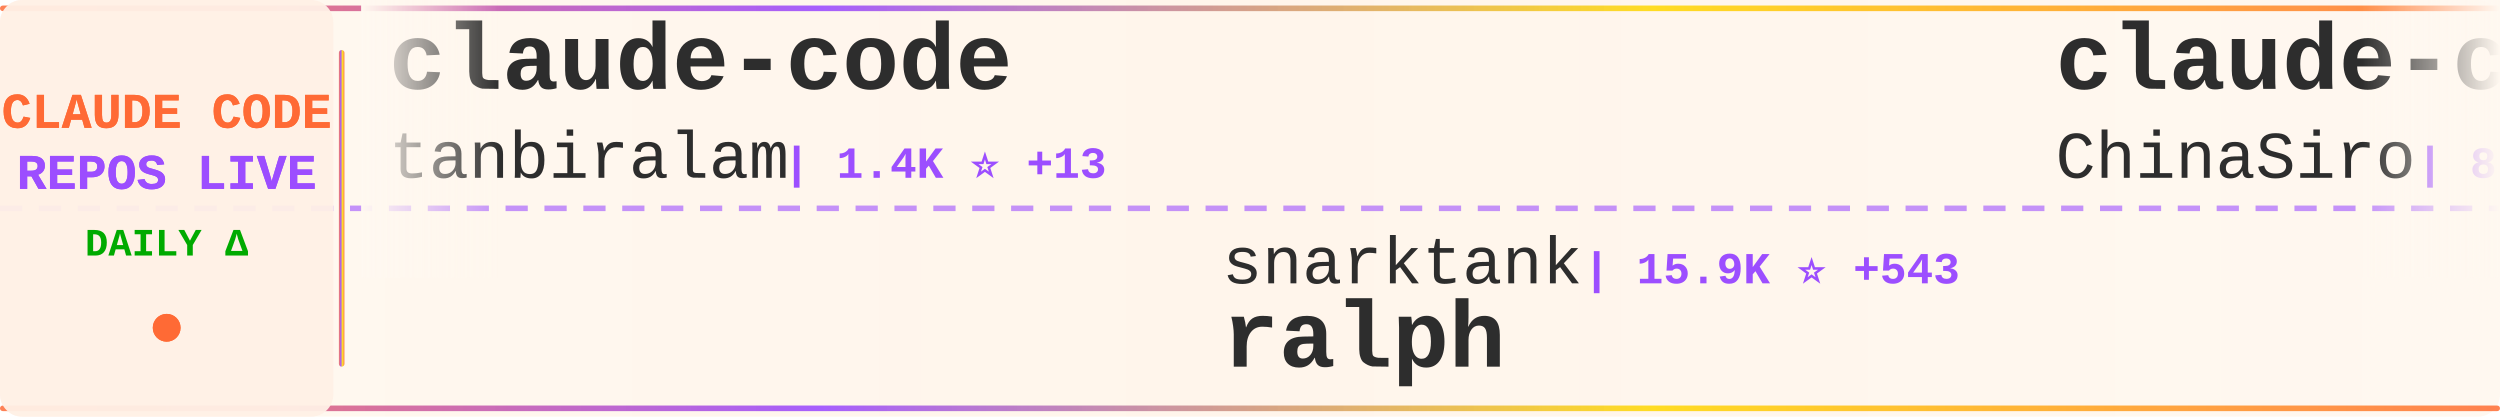
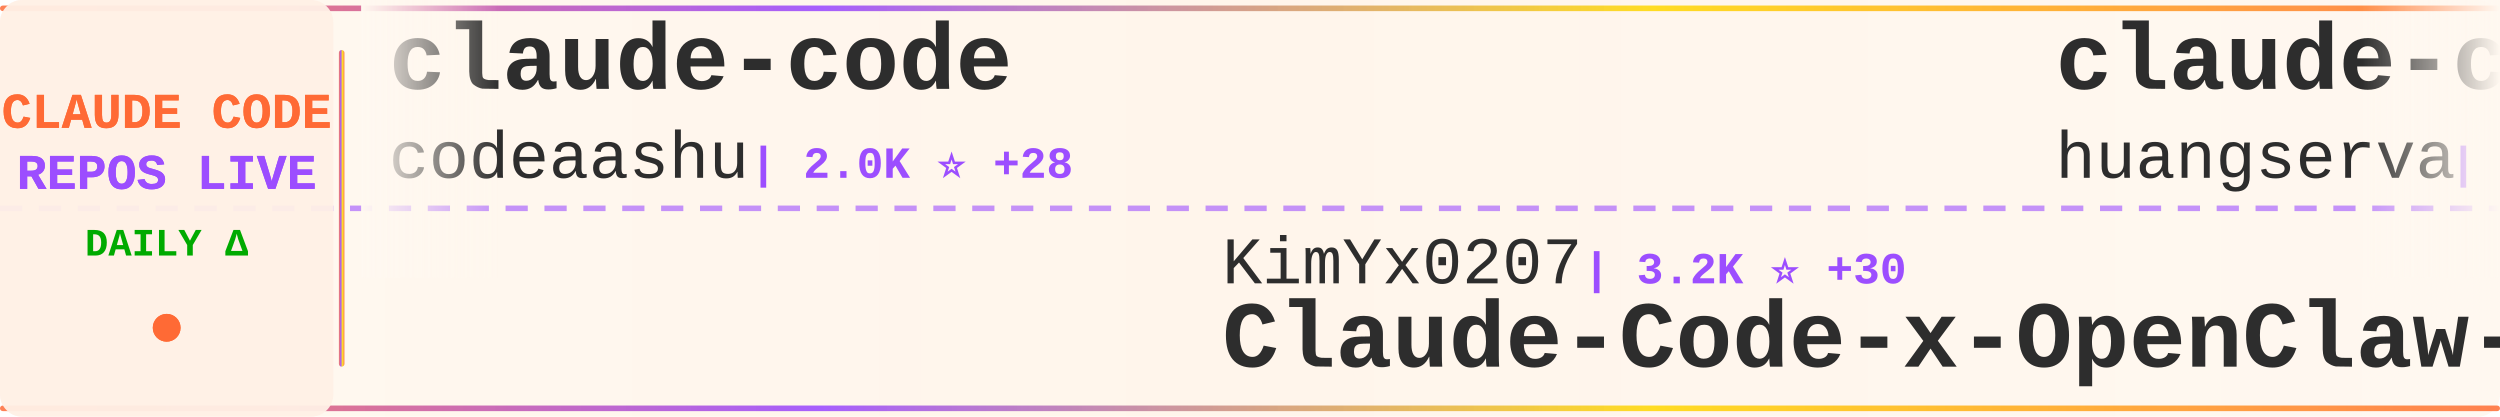
<svg xmlns="http://www.w3.org/2000/svg" width="900" height="150">
  <defs>
    <linearGradient id="tickerBg" x1="0%" y1="0%" x2="100%" y2="0%">
      <stop offset="0%" style="stop-color:#fff8f0;stop-opacity:0.98" />
      <stop offset="50%" style="stop-color:#fff5eb;stop-opacity:1" />
      <stop offset="100%" style="stop-color:#fff8f0;stop-opacity:0.98" />
    </linearGradient>
    <linearGradient id="borderGrad" x1="0%" y1="0%" x2="100%" y2="0%">
      <stop offset="0%" style="stop-color:#FF6B35;stop-opacity:0.85">
        <animate attributeName="stop-opacity" values="0.85;1;0.85" dur="2s" repeatCount="indefinite" />
      </stop>
      <stop offset="33%" style="stop-color:#9C4EFF;stop-opacity:0.9">
        <animate attributeName="stop-opacity" values="0.9;1;0.9" dur="2.2s" repeatCount="indefinite" />
      </stop>
      <stop offset="66%" style="stop-color:#FFD700;stop-opacity:0.85">
        <animate attributeName="stop-opacity" values="0.85;1;0.85" dur="1.8s" repeatCount="indefinite" />
      </stop>
      <stop offset="100%" style="stop-color:#FF6B35;stop-opacity:0.85">
        <animate attributeName="stop-opacity" values="0.85;1;0.85" dur="2s" repeatCount="indefinite" />
      </stop>
    </linearGradient>
    <filter id="textGlow">
      <feGaussianBlur stdDeviation="0.15" result="coloredBlur" />
      <feMerge>
        <feMergeNode in="coloredBlur" />
        <feMergeNode in="SourceGraphic" />
      </feMerge>
    </filter>
    <filter id="metricGlow">
      <feGaussianBlur stdDeviation="0.2" result="coloredBlur" />
      <feMerge>
        <feMergeNode in="coloredBlur" />
        <feMergeNode in="SourceGraphic" />
      </feMerge>
    </filter>
    <linearGradient id="leftFade" x1="0%" y1="0%" x2="100%" y2="0%">
      <stop offset="0%" style="stop-color:#fff8f0;stop-opacity:1" />
      <stop offset="100%" style="stop-color:#fff8f0;stop-opacity:0" />
    </linearGradient>
    <linearGradient id="rightFade" x1="0%" y1="0%" x2="100%" y2="0%">
      <stop offset="0%" style="stop-color:#fff8f0;stop-opacity:0" />
      <stop offset="100%" style="stop-color:#fff8f0;stop-opacity:1" />
    </linearGradient>
  </defs>
  <rect width="900" height="150" fill="url(#tickerBg)" rx="8" />
  <rect x="0" y="2" width="900" height="2" fill="url(#borderGrad)" rx="1" />
  <rect x="0" y="146" width="900" height="2" fill="url(#borderGrad)" rx="1" />
  <line x1="0" y1="75" x2="900" y2="75" stroke="#9C4EFF" stroke-width="2" stroke-dasharray="8 6" opacity="0.6" />
  <rect x="0" y="0" width="120" height="150" fill="#fff0e6" opacity="0.95" rx="8" />
  <text x="60" y="46" font-family="'Courier New', monospace" font-size="18" font-weight="bold" fill="#FF6B35" text-anchor="middle" filter="url(#textGlow)">
    CLAUDE CODE
  </text>
  <text x="60" y="68" font-family="'Courier New', monospace" font-size="18" font-weight="bold" fill="#9C4EFF" text-anchor="middle" filter="url(#textGlow)">
    REPOS LIVE
  </text>
  <text x="60" y="92" font-family="'Courier New', monospace" font-size="14" font-weight="bold" fill="#00aa00" text-anchor="middle">
    DAILY Δ
  </text>
  <circle cx="60" cy="118" r="5" fill="#FF6B35" filter="url(#metricGlow)">
    <animate attributeName="r" values="4;6;4" dur="1.5s" repeatCount="indefinite" />
    <animate attributeName="opacity" values="0.6;1;0.6" dur="1.5s" repeatCount="indefinite" />
  </circle>
  <rect x="122" y="18" width="2" height="114" fill="url(#borderGrad)" rx="1" />
  <clipPath id="tickerClip">
    <rect x="130" y="0" width="770" height="150" />
  </clipPath>
  <g clip-path="url(#tickerClip)">
    <g id="tickerItems">
      <animateTransform attributeName="transform" attributeType="XML" type="translate" from="0 0" to="-3000 0" dur="54s" repeatCount="indefinite" />
      <g transform="translate(0, 0)">
        <text x="140" y="32" font-family="'Courier New', monospace" font-size="34" font-weight="bold" fill="#2d2d2d">claude-code</text>
-         <text x="140" y="64" font-family="'Courier New', monospace" font-size="24" font-weight="normal" fill="#2d2d2d" opacity="1.0">tanbiralam</text>
-         <text x="282" y="64" font-family="'Courier New', monospace" font-size="16" font-weight="bold" fill="#9C4EFF"> | 1.4K ⭐ +13</text>
+         <text x="140" y="64" font-family="'Courier New', monospace" font-size="24" font-weight="normal" fill="#2d2d2d" opacity="1.0">codeaashu</text>
+         <text x="270" y="64" font-family="'Courier New', monospace" font-size="16" font-weight="bold" fill="#9C4EFF"> | 2.0K ⭐ +28</text>
      </g>
      <g transform="translate(300, 0)">
-         <text x="140" y="102" font-family="'Courier New', monospace" font-size="24" font-weight="normal" fill="#2d2d2d" opacity="1.0">snarktank</text>
-         <text x="270" y="102" font-family="'Courier New', monospace" font-size="16" font-weight="bold" fill="#9C4EFF"> | 15.9K ⭐ +543</text>
-         <text x="140" y="132" font-family="'Courier New', monospace" font-size="34" font-weight="bold" fill="#2d2d2d">ralph</text>
+         <text x="140" y="102" font-family="'Courier New', monospace" font-size="24" font-weight="normal" fill="#2d2d2d" opacity="1.0">KimYx0207</text>
+         <text x="270" y="102" font-family="'Courier New', monospace" font-size="16" font-weight="bold" fill="#9C4EFF"> | 3.2K ⭐ +30</text>
+         <text x="140" y="132" font-family="'Courier New', monospace" font-size="34" font-weight="bold" fill="#2d2d2d">Claude-Code-x-OpenClaw-G...</text>
      </g>
      <g transform="translate(600, 0)">
-         <text x="140" y="32" font-family="'Courier New', monospace" font-size="34" font-weight="bold" fill="#2d2d2d">claude-code-sourcemap</text>
-         <text x="140" y="64" font-family="'Courier New', monospace" font-size="24" font-weight="normal" fill="#2d2d2d" opacity="1.0">ChinaSiro</text>
-         <text x="270" y="64" font-family="'Courier New', monospace" font-size="16" font-weight="bold" fill="#9C4EFF"> | 8.8K ⭐ +20</text>
+         <text x="140" y="32" font-family="'Courier New', monospace" font-size="34" font-weight="bold" fill="#2d2d2d">claude-code-cli</text>
+         <text x="140" y="64" font-family="'Courier New', monospace" font-size="24" font-weight="normal" fill="#2d2d2d" opacity="1.0">huangserva</text>
+         <text x="282" y="64" font-family="'Courier New', monospace" font-size="16" font-weight="bold" fill="#9C4EFF"> | 551 ⭐ +1</text>
      </g>
      <g transform="translate(900, 0)">
-         <text x="140" y="102" font-family="'Courier New', monospace" font-size="24" font-weight="normal" fill="#2d2d2d" opacity="1.0">shanraisshan</text>
-         <text x="306" y="102" font-family="'Courier New', monospace" font-size="16" font-weight="bold" fill="#9C4EFF"> | 39.0K ⭐ +1.9K</text>
-         <text x="140" y="132" font-family="'Courier New', monospace" font-size="34" font-weight="bold" fill="#2d2d2d">claude-code-best-practic...</text>
+         <text x="140" y="102" font-family="'Courier New', monospace" font-size="24" font-weight="normal" fill="#2d2d2d" opacity="1.0">ponponon</text>
+         <text x="258" y="102" font-family="'Courier New', monospace" font-size="16" font-weight="bold" fill="#9C4EFF"> | 2.1K ⭐ +14</text>
+         <text x="140" y="132" font-family="'Courier New', monospace" font-size="34" font-weight="bold" fill="#2d2d2d">claude_code_src</text>
      </g>
      <g transform="translate(1200, 0)">
-         <text x="140" y="32" font-family="'Courier New', monospace" font-size="34" font-weight="bold" fill="#2d2d2d">Claude-Code</text>
-         <text x="140" y="64" font-family="'Courier New', monospace" font-size="24" font-weight="normal" fill="#2d2d2d" opacity="1.0">pengchengneo</text>
-         <text x="306" y="64" font-family="'Courier New', monospace" font-size="16" font-weight="bold" fill="#9C4EFF"> | 1.2K ⭐ +11</text>
+         <text x="140" y="32" font-family="'Courier New', monospace" font-size="34" font-weight="bold" fill="#2d2d2d">awesome-claude-code-suba...</text>
+         <text x="140" y="64" font-family="'Courier New', monospace" font-size="24" font-weight="normal" fill="#2d2d2d" opacity="1.0">VoltAgent</text>
+         <text x="270" y="64" font-family="'Courier New', monospace" font-size="16" font-weight="bold" fill="#9C4EFF"> | 17.2K ⭐ +115</text>
      </g>
      <g transform="translate(1500, 0)">
-         <text x="140" y="102" font-family="'Courier New', monospace" font-size="24" font-weight="normal" fill="#2d2d2d" opacity="1.0">ykdojo</text>
-         <text x="234" y="102" font-family="'Courier New', monospace" font-size="16" font-weight="bold" fill="#9C4EFF"> | 7.5K ⭐ +109</text>
-         <text x="140" y="132" font-family="'Courier New', monospace" font-size="34" font-weight="bold" fill="#2d2d2d">claude-code-tips</text>
+         <text x="140" y="102" font-family="'Courier New', monospace" font-size="24" font-weight="normal" fill="#2d2d2d" opacity="1.0">alirezarezvani</text>
+         <text x="330" y="102" font-family="'Courier New', monospace" font-size="16" font-weight="bold" fill="#9C4EFF"> | 10.9K ⭐ +198</text>
+         <text x="140" y="132" font-family="'Courier New', monospace" font-size="34" font-weight="bold" fill="#2d2d2d">claude-skills</text>
      </g>
      <g transform="translate(1800, 0)">
-         <text x="140" y="32" font-family="'Courier New', monospace" font-size="34" font-weight="bold" fill="#2d2d2d">claude-howto</text>
-         <text x="140" y="64" font-family="'Courier New', monospace" font-size="24" font-weight="normal" fill="#2d2d2d" opacity="1.0">luongnv89</text>
-         <text x="270" y="64" font-family="'Courier New', monospace" font-size="16" font-weight="bold" fill="#9C4EFF"> | 25.6K ⭐ +434</text>
+         <text x="140" y="32" font-family="'Courier New', monospace" font-size="34" font-weight="bold" fill="#2d2d2d">claude-code-router</text>
+         <text x="140" y="64" font-family="'Courier New', monospace" font-size="24" font-weight="normal" fill="#2d2d2d" opacity="1.0">musistudio</text>
+         <text x="282" y="64" font-family="'Courier New', monospace" font-size="16" font-weight="bold" fill="#9C4EFF"> | 32.2K ⭐ +99</text>
      </g>
      <g transform="translate(2100, 0)">
-         <text x="140" y="102" font-family="'Courier New', monospace" font-size="24" font-weight="normal" fill="#2d2d2d" opacity="1.0">777genius</text>
-         <text x="270" y="102" font-family="'Courier New', monospace" font-size="16" font-weight="bold" fill="#9C4EFF"> | 895 ⭐ +1</text>
-         <text x="140" y="132" font-family="'Courier New', monospace" font-size="34" font-weight="bold" fill="#2d2d2d">claude-code-source-code</text>
+         <text x="140" y="102" font-family="'Courier New', monospace" font-size="24" font-weight="normal" fill="#2d2d2d" opacity="1.0">slopus</text>
+         <text x="234" y="102" font-family="'Courier New', monospace" font-size="16" font-weight="bold" fill="#9C4EFF"> | 17.9K ⭐ +107</text>
+         <text x="140" y="132" font-family="'Courier New', monospace" font-size="34" font-weight="bold" fill="#2d2d2d">happy</text>
      </g>
      <g transform="translate(2400, 0)">
-         <text x="140" y="32" font-family="'Courier New', monospace" font-size="34" font-weight="bold" fill="#2d2d2d">claude-code</text>
-         <text x="140" y="64" font-family="'Courier New', monospace" font-size="24" font-weight="normal" fill="#2d2d2d" opacity="1.0">codeaashu</text>
-         <text x="270" y="64" font-family="'Courier New', monospace" font-size="16" font-weight="bold" fill="#9C4EFF"> | 2.0K ⭐ +24</text>
+         <text x="140" y="32" font-family="'Courier New', monospace" font-size="34" font-weight="bold" fill="#2d2d2d">agents</text>
+         <text x="140" y="64" font-family="'Courier New', monospace" font-size="24" font-weight="normal" fill="#2d2d2d" opacity="1.0">wshobson</text>
+         <text x="258" y="64" font-family="'Courier New', monospace" font-size="16" font-weight="bold" fill="#9C4EFF"> | 33.5K ⭐ +64</text>
      </g>
      <g transform="translate(2700, 0)">
-         <text x="140" y="102" font-family="'Courier New', monospace" font-size="24" font-weight="normal" fill="#2d2d2d" opacity="1.0">Yeachan-Heo</text>
-         <text x="294" y="102" font-family="'Courier New', monospace" font-size="16" font-weight="bold" fill="#9C4EFF"> | 28.0K ⭐ +299</text>
-         <text x="140" y="132" font-family="'Courier New', monospace" font-size="34" font-weight="bold" fill="#2d2d2d">oh-my-claudecode</text>
+         <text x="140" y="102" font-family="'Courier New', monospace" font-size="24" font-weight="normal" fill="#2d2d2d" opacity="1.0">T-Lab-CUHKSZ</text>
+         <text x="306" y="102" font-family="'Courier New', monospace" font-size="16" font-weight="bold" fill="#9C4EFF"> | 287 ⭐ -1</text>
+         <text x="140" y="132" font-family="'Courier New', monospace" font-size="34" font-weight="bold" fill="#2d2d2d">claude-code</text>
      </g>
      <g transform="translate(3000, 0)">
        <text x="140" y="32" font-family="'Courier New', monospace" font-size="34" font-weight="bold" fill="#2d2d2d">claude-code</text>
-         <text x="140" y="64" font-family="'Courier New', monospace" font-size="24" font-weight="normal" fill="#2d2d2d" opacity="1.0">tanbiralam</text>
-         <text x="282" y="64" font-family="'Courier New', monospace" font-size="16" font-weight="bold" fill="#9C4EFF"> | 1.4K ⭐ +13</text>
+         <text x="140" y="64" font-family="'Courier New', monospace" font-size="24" font-weight="normal" fill="#2d2d2d" opacity="1.0">codeaashu</text>
+         <text x="270" y="64" font-family="'Courier New', monospace" font-size="16" font-weight="bold" fill="#9C4EFF"> | 2.0K ⭐ +28</text>
      </g>
      <g transform="translate(3300, 0)">
-         <text x="140" y="102" font-family="'Courier New', monospace" font-size="24" font-weight="normal" fill="#2d2d2d" opacity="1.0">snarktank</text>
-         <text x="270" y="102" font-family="'Courier New', monospace" font-size="16" font-weight="bold" fill="#9C4EFF"> | 15.9K ⭐ +543</text>
-         <text x="140" y="132" font-family="'Courier New', monospace" font-size="34" font-weight="bold" fill="#2d2d2d">ralph</text>
+         <text x="140" y="102" font-family="'Courier New', monospace" font-size="24" font-weight="normal" fill="#2d2d2d" opacity="1.0">KimYx0207</text>
+         <text x="270" y="102" font-family="'Courier New', monospace" font-size="16" font-weight="bold" fill="#9C4EFF"> | 3.2K ⭐ +30</text>
+         <text x="140" y="132" font-family="'Courier New', monospace" font-size="34" font-weight="bold" fill="#2d2d2d">Claude-Code-x-OpenClaw-G...</text>
      </g>
      <g transform="translate(3600, 0)">
-         <text x="140" y="32" font-family="'Courier New', monospace" font-size="34" font-weight="bold" fill="#2d2d2d">claude-code-sourcemap</text>
-         <text x="140" y="64" font-family="'Courier New', monospace" font-size="24" font-weight="normal" fill="#2d2d2d" opacity="1.0">ChinaSiro</text>
-         <text x="270" y="64" font-family="'Courier New', monospace" font-size="16" font-weight="bold" fill="#9C4EFF"> | 8.8K ⭐ +20</text>
+         <text x="140" y="32" font-family="'Courier New', monospace" font-size="34" font-weight="bold" fill="#2d2d2d">claude-code-cli</text>
+         <text x="140" y="64" font-family="'Courier New', monospace" font-size="24" font-weight="normal" fill="#2d2d2d" opacity="1.0">huangserva</text>
+         <text x="282" y="64" font-family="'Courier New', monospace" font-size="16" font-weight="bold" fill="#9C4EFF"> | 551 ⭐ +1</text>
      </g>
      <g transform="translate(3900, 0)">
-         <text x="140" y="102" font-family="'Courier New', monospace" font-size="24" font-weight="normal" fill="#2d2d2d" opacity="1.0">shanraisshan</text>
-         <text x="306" y="102" font-family="'Courier New', monospace" font-size="16" font-weight="bold" fill="#9C4EFF"> | 39.0K ⭐ +1.9K</text>
-         <text x="140" y="132" font-family="'Courier New', monospace" font-size="34" font-weight="bold" fill="#2d2d2d">claude-code-best-practic...</text>
+         <text x="140" y="102" font-family="'Courier New', monospace" font-size="24" font-weight="normal" fill="#2d2d2d" opacity="1.0">ponponon</text>
+         <text x="258" y="102" font-family="'Courier New', monospace" font-size="16" font-weight="bold" fill="#9C4EFF"> | 2.1K ⭐ +14</text>
+         <text x="140" y="132" font-family="'Courier New', monospace" font-size="34" font-weight="bold" fill="#2d2d2d">claude_code_src</text>
      </g>
    </g>
  </g>
  <rect x="130" y="0" width="50" height="100" fill="url(#leftFade)" />
  <rect x="850" y="0" width="50" height="100" fill="url(#rightFade)" />
</svg>
